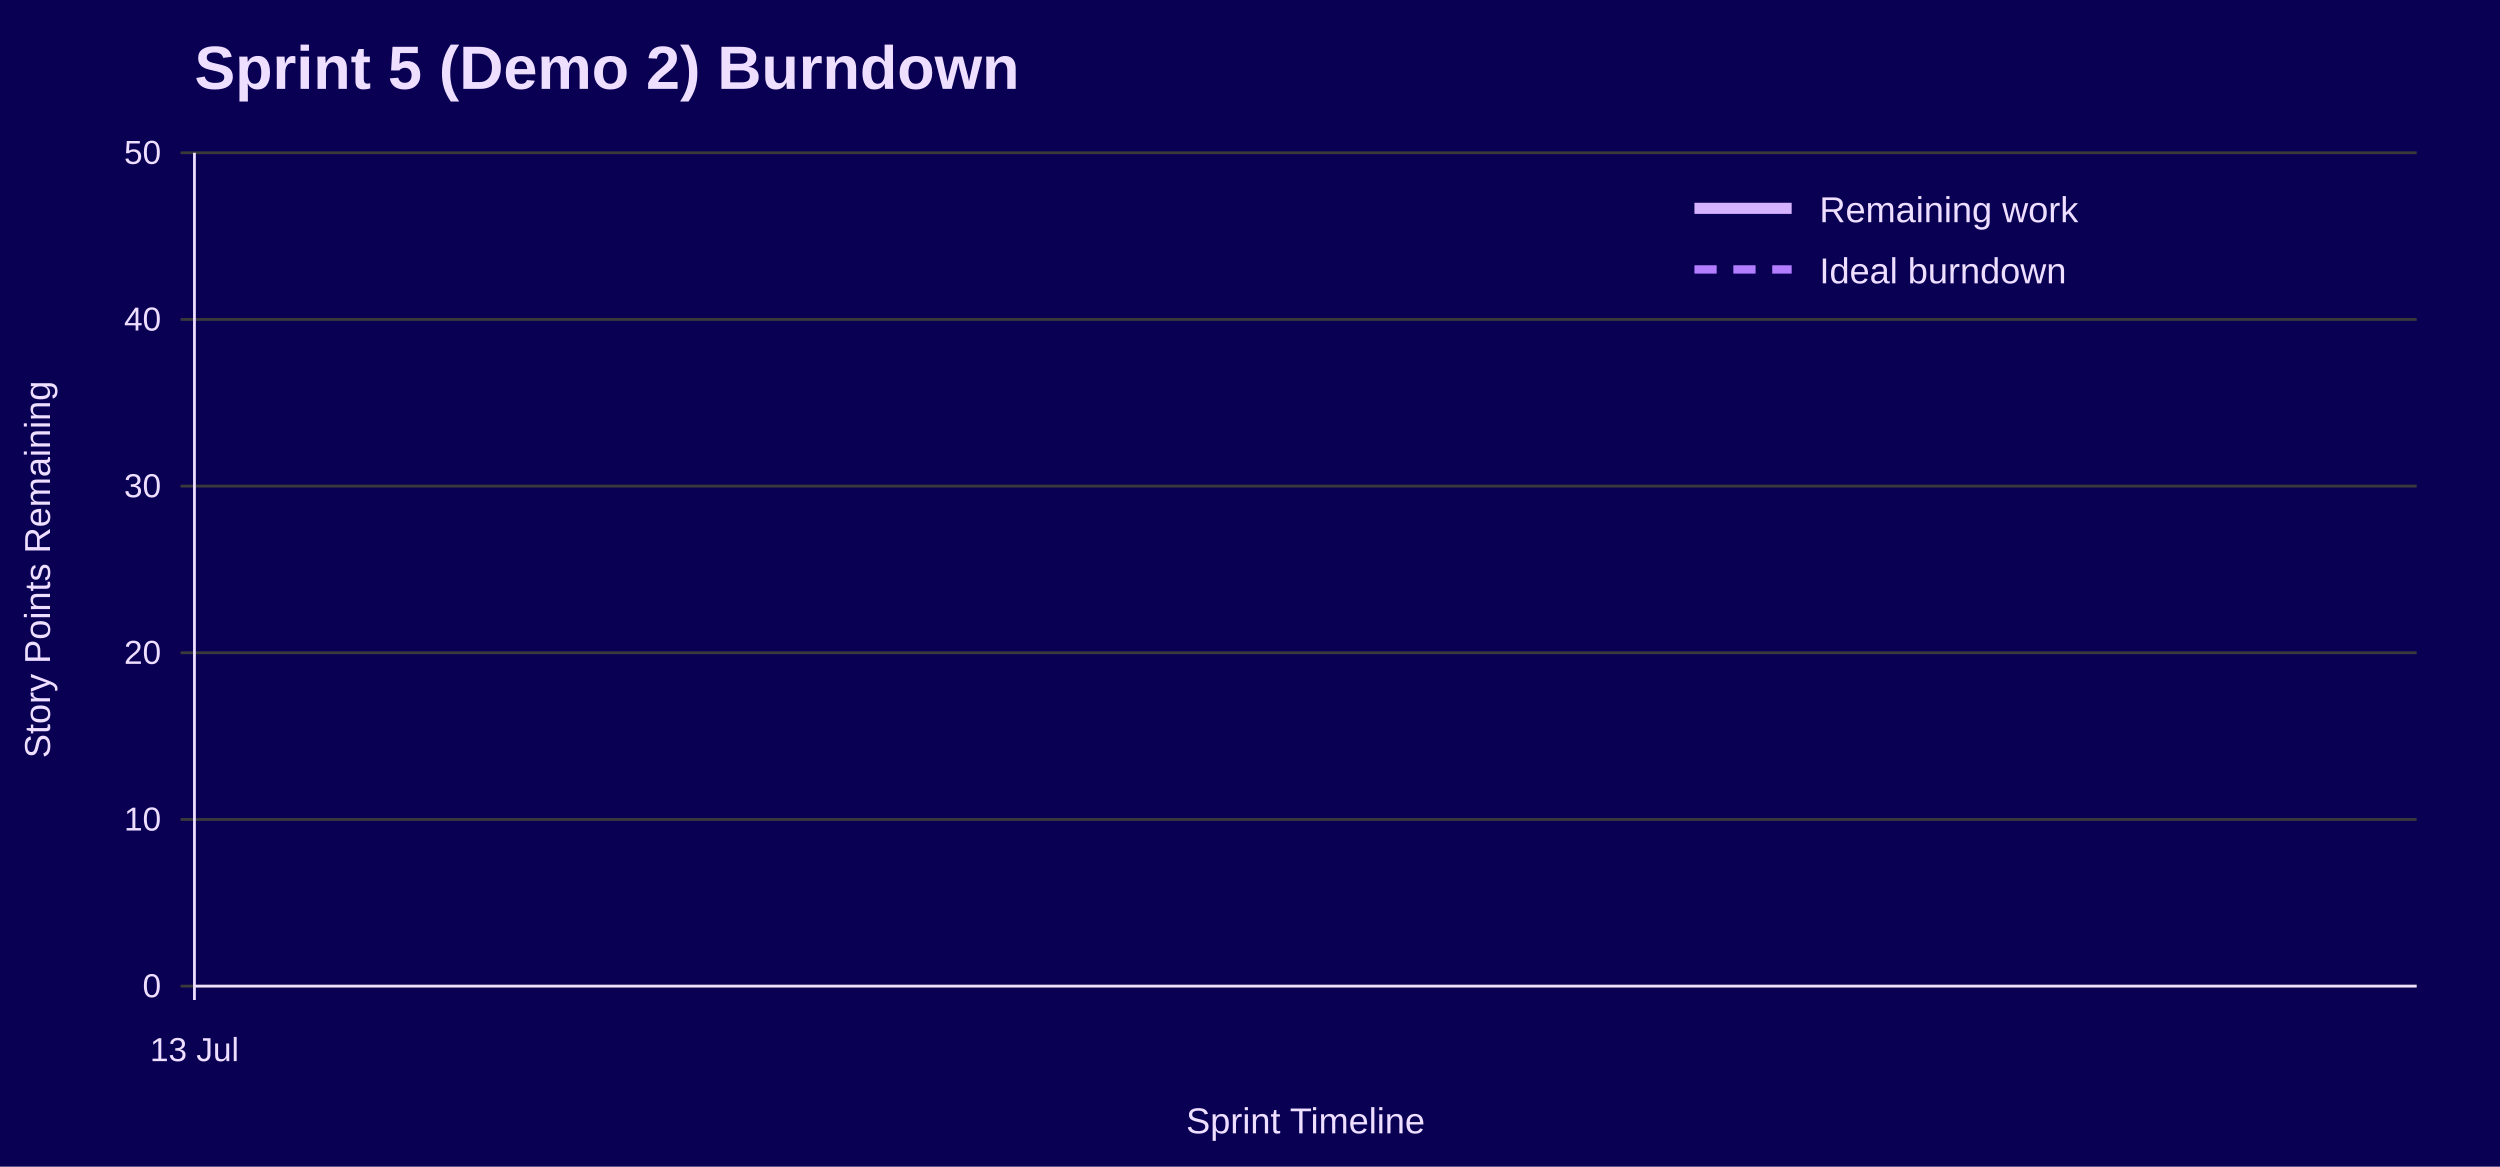
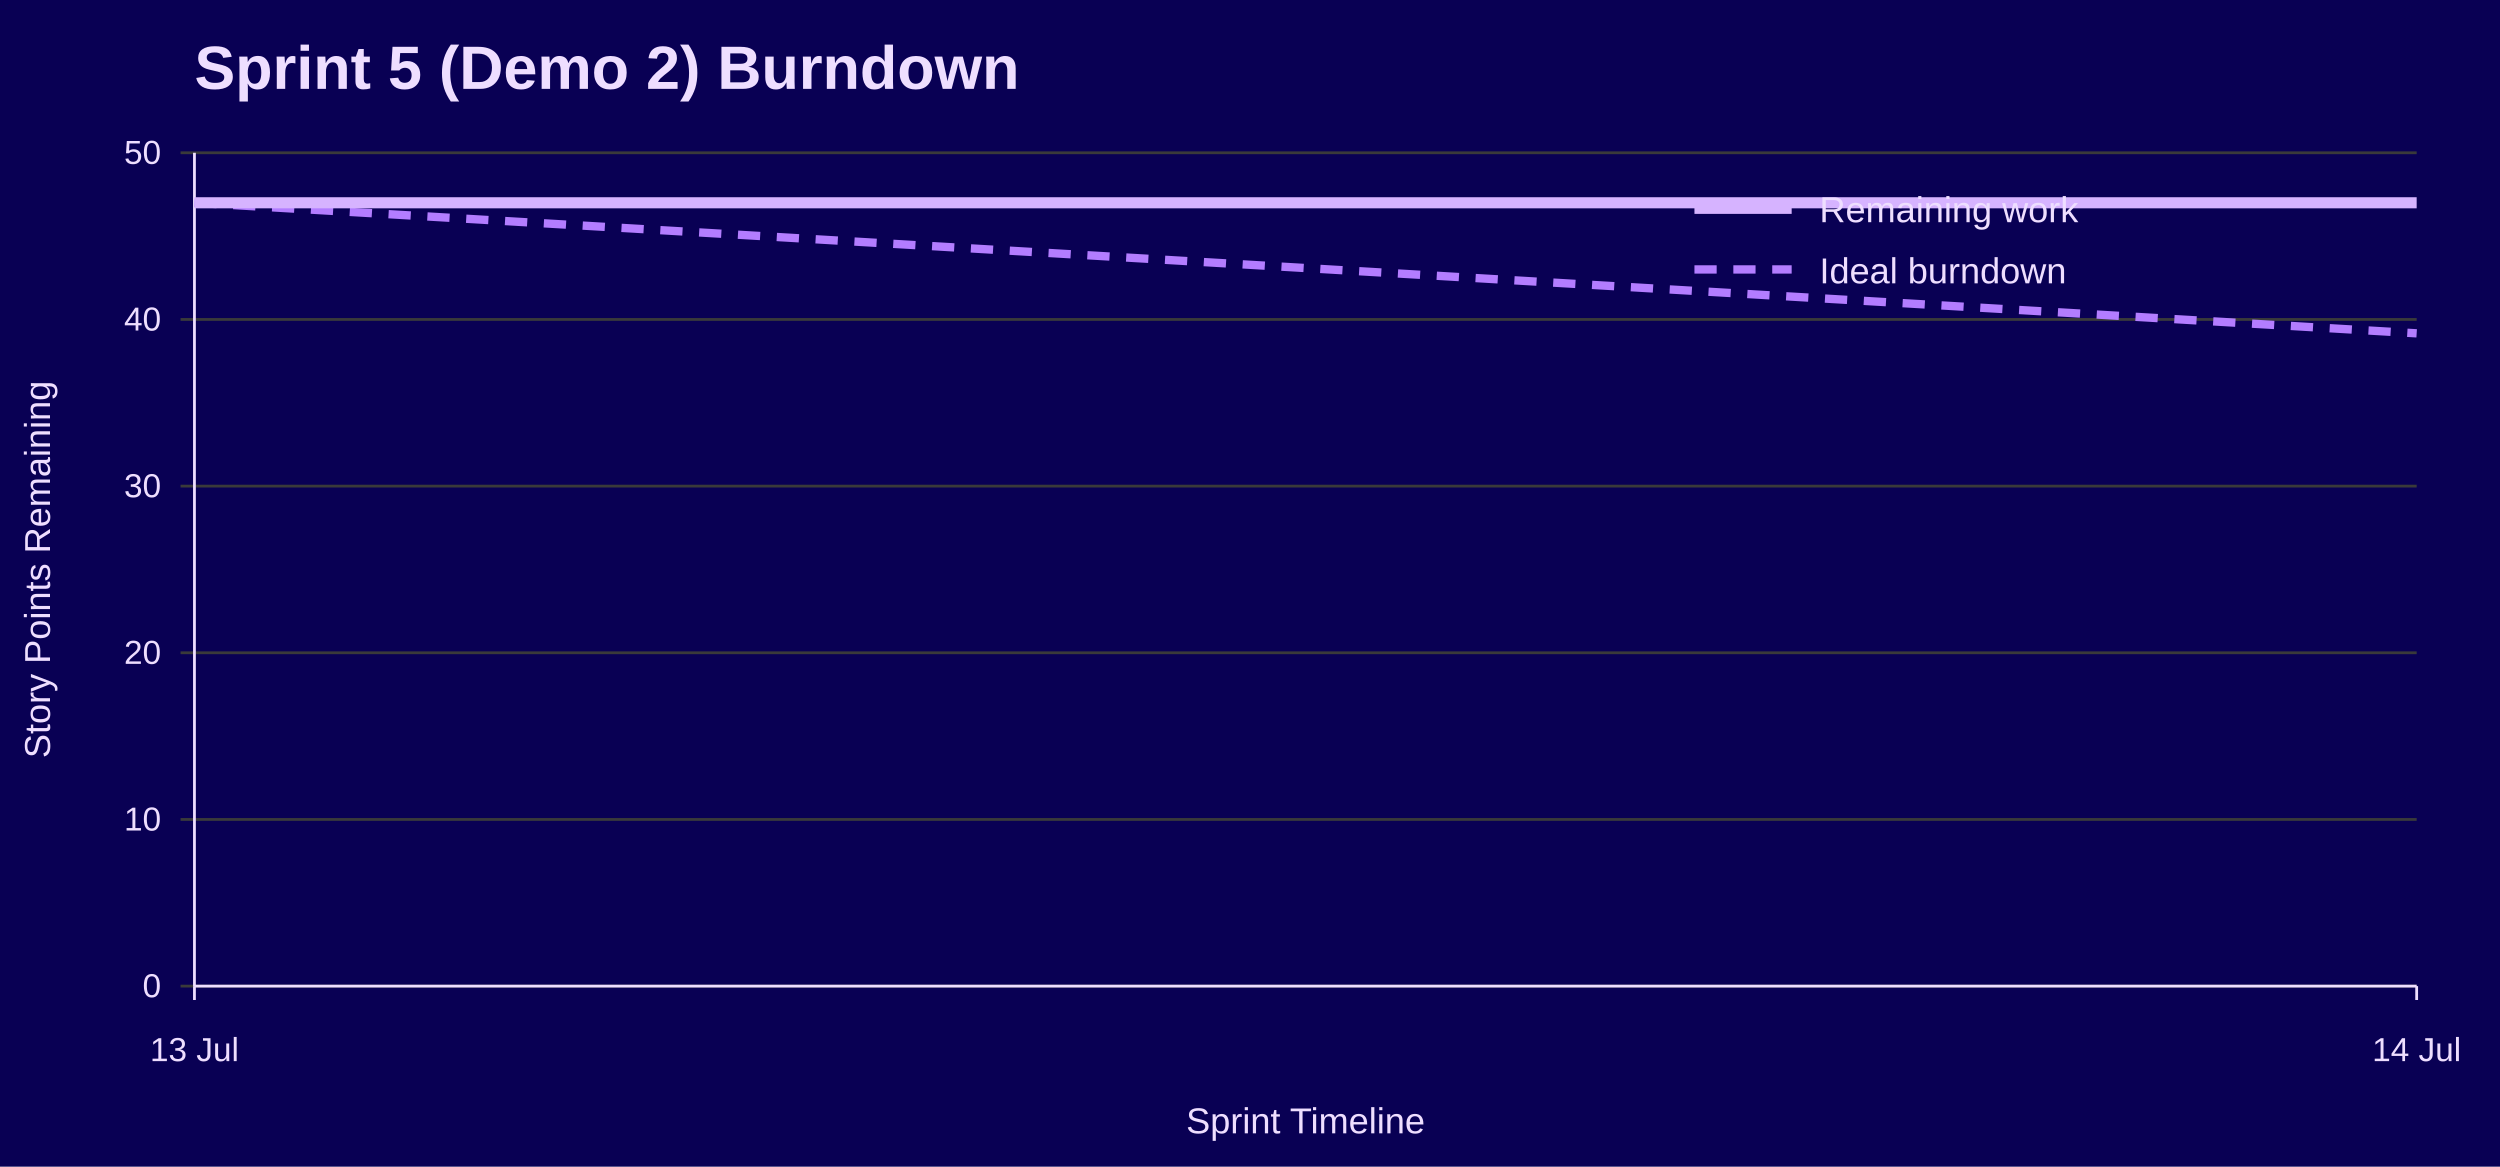
<svg xmlns="http://www.w3.org/2000/svg" width="900" height="420" viewBox="0 0 900 420" role="img" aria-labelledby="title desc">
  <rect width="100%" height="100%" fill="#090054" />
  <text x="70" y="32" font-family="Jost, Arial, Helvetica, sans-serif" font-size="22" font-weight="700" fill="#EEDEFF">Sprint 5 (Demo 2) Burndown</text>
  <line x1="65" y1="355.0" x2="870" y2="355.0" stroke="#3A3A3A" />
  <text x="58" y="359.0" font-family="Overpass, Arial, Helvetica, sans-serif" font-size="12" text-anchor="end" fill="#EEDEFF">0</text>
  <line x1="65" y1="295.0" x2="870" y2="295.0" stroke="#3A3A3A" />
  <text x="58" y="299.0" font-family="Overpass, Arial, Helvetica, sans-serif" font-size="12" text-anchor="end" fill="#EEDEFF">10</text>
  <line x1="65" y1="235.0" x2="870" y2="235.0" stroke="#3A3A3A" />
  <text x="58" y="239.0" font-family="Overpass, Arial, Helvetica, sans-serif" font-size="12" text-anchor="end" fill="#EEDEFF">20</text>
  <line x1="65" y1="175.0" x2="870" y2="175.0" stroke="#3A3A3A" />
  <text x="58" y="179.0" font-family="Overpass, Arial, Helvetica, sans-serif" font-size="12" text-anchor="end" fill="#EEDEFF">30</text>
  <line x1="65" y1="115.0" x2="870" y2="115.0" stroke="#3A3A3A" />
  <text x="58" y="119.0" font-family="Overpass, Arial, Helvetica, sans-serif" font-size="12" text-anchor="end" fill="#EEDEFF">40</text>
  <line x1="65" y1="55.0" x2="870" y2="55.0" stroke="#3A3A3A" />
  <text x="58" y="59.0" font-family="Overpass, Arial, Helvetica, sans-serif" font-size="12" text-anchor="end" fill="#EEDEFF">50</text>
  <line x1="70.0" y1="355" x2="70.0" y2="360" stroke="#EEDEFF" />
  <text x="70.0" y="382" font-family="Overpass, Arial, Helvetica, sans-serif" font-size="12" text-anchor="middle" fill="#EEDEFF">13 Jul</text>
+   <line x1="870.0" y1="355" x2="870.0" y2="360" stroke="#EEDEFF" />
+   <text x="870.0" y="382" font-family="Overpass, Arial, Helvetica, sans-serif" font-size="12" text-anchor="middle" fill="#EEDEFF">14 Jul</text>
  <line x1="70" y1="55" x2="70" y2="355" stroke="#EEDEFF" />
  <line x1="70" y1="355" x2="870" y2="355" stroke="#EEDEFF" />
  <text x="18" y="205.0" font-family="Overpass, Arial, Helvetica, sans-serif" font-size="13" text-anchor="middle" transform="rotate(-90 18 205.0)" fill="#EEDEFF">Story Points Remaining</text>
  <text x="470.0" y="408" font-family="Overpass, Arial, Helvetica, sans-serif" font-size="13" text-anchor="middle" fill="#EEDEFF">Sprint Timeline</text>
-   <polyline points="70.0,73.0" fill="none" stroke="#B37DFF" stroke-width="3" stroke-dasharray="8 6" />
-   <polyline points="70.0,73.0" fill="none" stroke="#D6B3FF" stroke-width="4" />
+   <polyline points="70.0,73.0 870.0,120.0" fill="none" stroke="#B37DFF" stroke-width="3" stroke-dasharray="8 6" />
+   <polyline points="70.0,73.0 870.0,73.0" fill="none" stroke="#D6B3FF" stroke-width="4" />
  <line x1="610" y1="75" x2="645" y2="75" stroke="#D6B3FF" stroke-width="4" />
  <text x="655" y="80" font-family="Overpass, Arial, Helvetica, sans-serif" font-size="13" fill="#EEDEFF">Remaining work</text>
  <line x1="610" y1="97" x2="645" y2="97" stroke="#B37DFF" stroke-width="3" stroke-dasharray="8 6" />
  <text x="655" y="102" font-family="Overpass, Arial, Helvetica, sans-serif" font-size="13" fill="#EEDEFF">Ideal burndown</text>
</svg>
